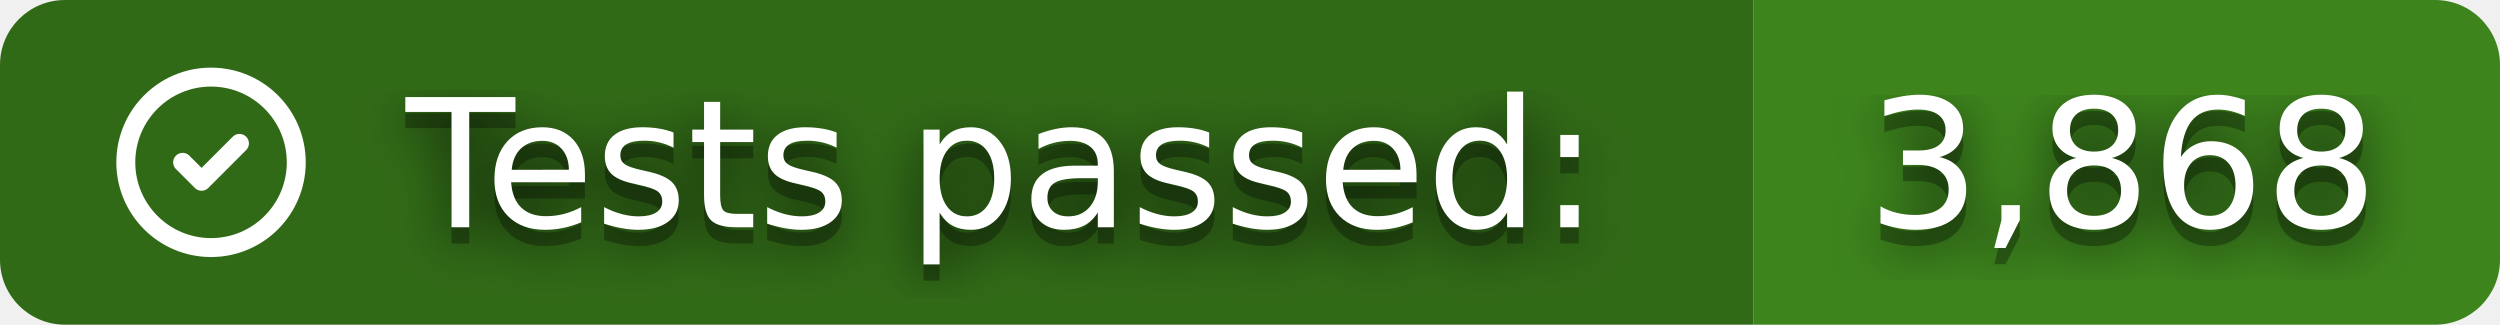
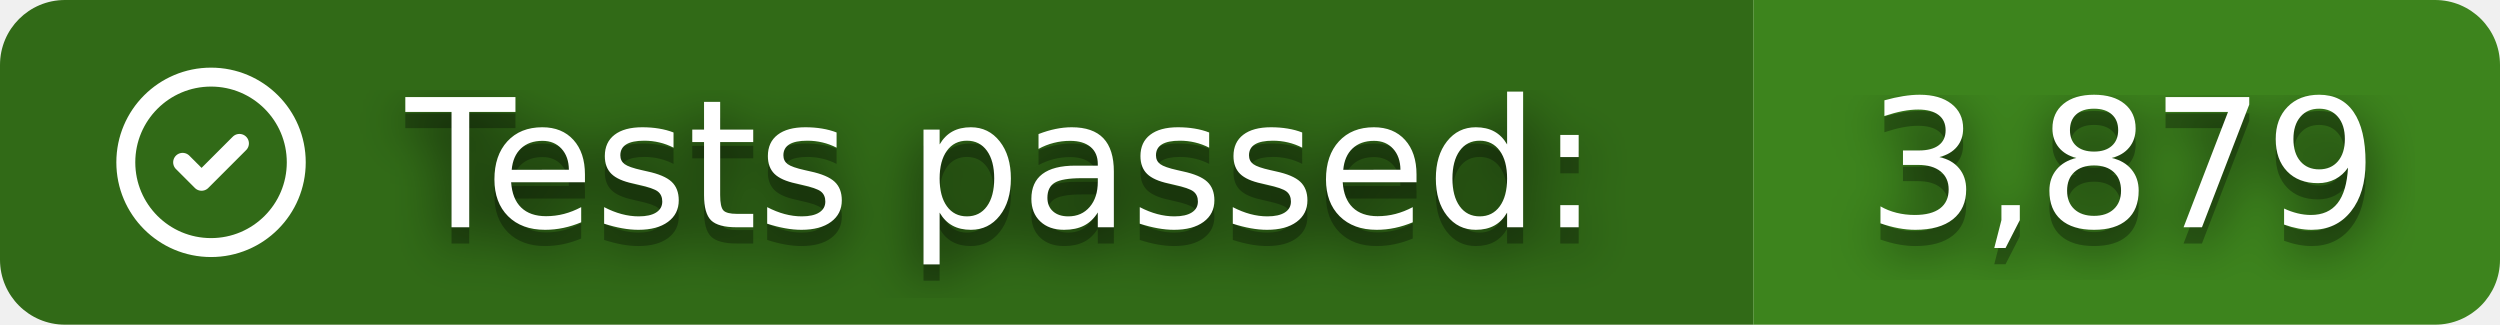
- <svg xmlns="http://www.w3.org/2000/svg" width="154" height="20" role="img" aria-label="Tests passed: 3,868">
+ <svg xmlns="http://www.w3.org/2000/svg" width="154" height="20" role="img" aria-label="Tests passed: 3,879">
  <clipPath id="r">
    <rect width="154" height="20" rx="4" />
  </clipPath>
  <g clip-path="url(#r)">
    <rect width="108" height="20" fill="#316A17" />
    <rect x="108" width="46" height="20" fill="#3D841D" />
  </g>
  <svg x="6" y="3" width="14" height="14" viewBox="0 0 24 24" fill="none" stroke="#fff" stroke-width="2" stroke-linecap="round" stroke-linejoin="round">
    <path d="M12 12m-9 0a9 9 0 1 0 18 0a9 9 0 1 0 -18 0" />
    <path d="M9 12l2 2l4 -4" />
  </svg>
  <filter id="b">
    <feGaussianBlur stdDeviation="16" />
  </filter>
  <g fill="#fff" font-family="Verdana,Geneva,DejaVu Sans,sans-serif" text-rendering="geometricPrecision" font-size="110">
    <g transform="scale(.1)">
      <g aria-hidden="true" fill="#010101">
        <text x="250" y="150" fill-opacity=".8" filter="url(#b)" textLength="760" lengthAdjust="spacingAndGlyphs">Tests passed:</text>
        <text x="250" y="150" fill-opacity=".3" textLength="760" lengthAdjust="spacingAndGlyphs">Tests passed:</text>
-         <text x="1150" y="150" fill-opacity=".8" filter="url(#b)" textLength="320" lengthAdjust="spacingAndGlyphs">3,868</text>
-         <text x="1150" y="150" fill-opacity=".3" textLength="320" lengthAdjust="spacingAndGlyphs">3,868</text>
+         <text x="1150" y="150" fill-opacity=".8" filter="url(#b)" textLength="320" lengthAdjust="spacingAndGlyphs">3,879</text>
+         <text x="1150" y="150" fill-opacity=".3" textLength="320" lengthAdjust="spacingAndGlyphs">3,879</text>
      </g>
      <text x="250" y="140" textLength="760" lengthAdjust="spacingAndGlyphs">Tests passed:</text>
-       <text x="1150" y="140" textLength="320" lengthAdjust="spacingAndGlyphs">3,868</text>
+       <text x="1150" y="140" textLength="320" lengthAdjust="spacingAndGlyphs">3,879</text>
    </g>
  </g>
</svg>
